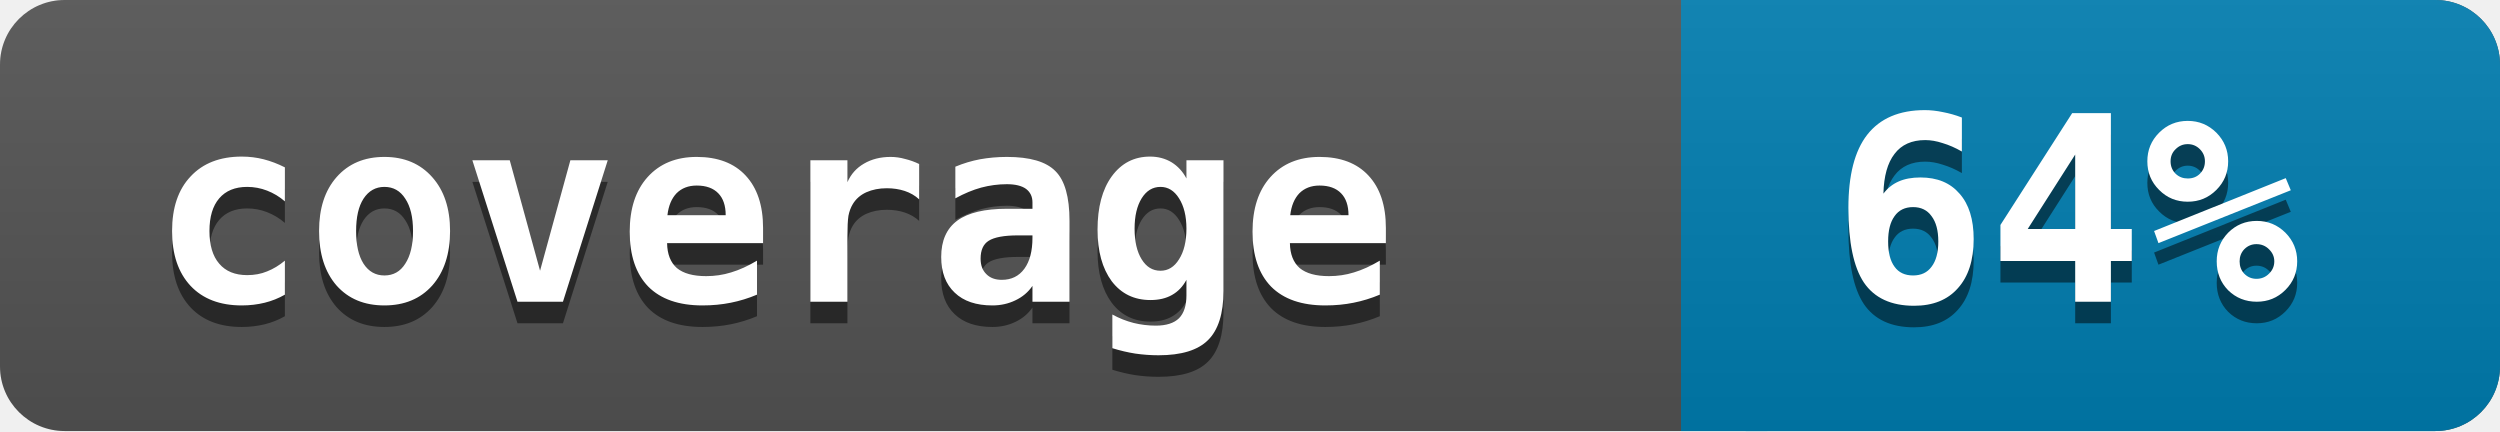
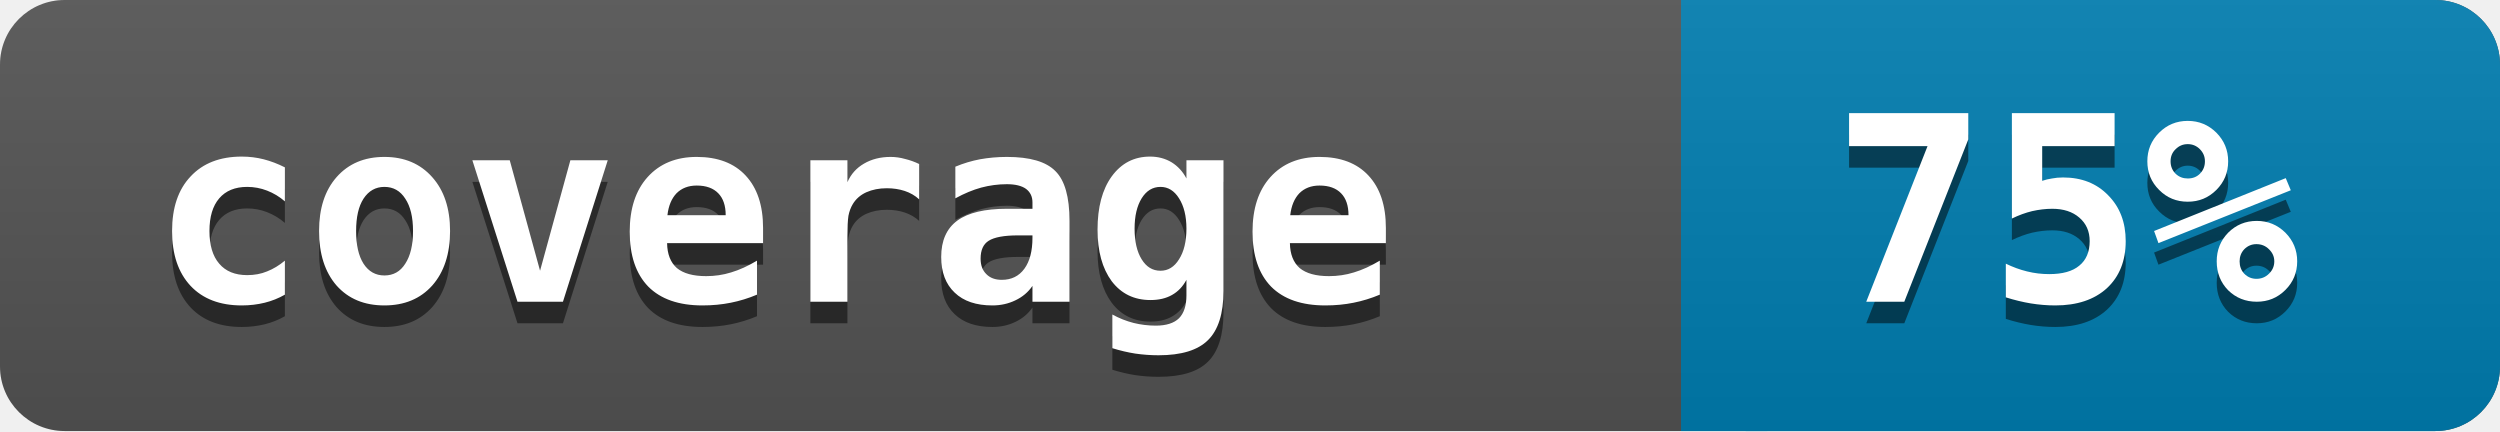
<svg xmlns="http://www.w3.org/2000/svg" width="116" height="20">
  <linearGradient id="a" x2="0" y2="100%">
    <stop offset="0" stop-color="#bbb" stop-opacity=".1" />
    <stop offset="1" stop-opacity=".1" />
  </linearGradient>
  <rect rx="3" width="116" height="20" fill="#545454" />
  <rect rx="3" x="78" width="38" height="20" fill="#007EB1" />
  <path fill="#007EB1" d="M78 0h4v20h-4z" />
  <rect rx="3" width="116" height="20" fill="url(#a)" />
  <g fill="white" font-family="monospace" font-size="12" font-weight="bold">
    <text x="7" y="15" fill="#010101" fill-opacity=".5">coverage</text>
    <text x="7" y="14">coverage</text>
  </g>
  <g fill="white" font-family="monospace" font-size="12" font-weight="bold">
-     <text x="85" y="15" fill="#010101" fill-opacity=".5">64%</text>
-     <text x="85" y="14">64%</text>
+     <text x="85" y="15" fill="#010101" fill-opacity=".5">75%</text>
+     <text x="85" y="14">75%</text>
  </g>
</svg>
